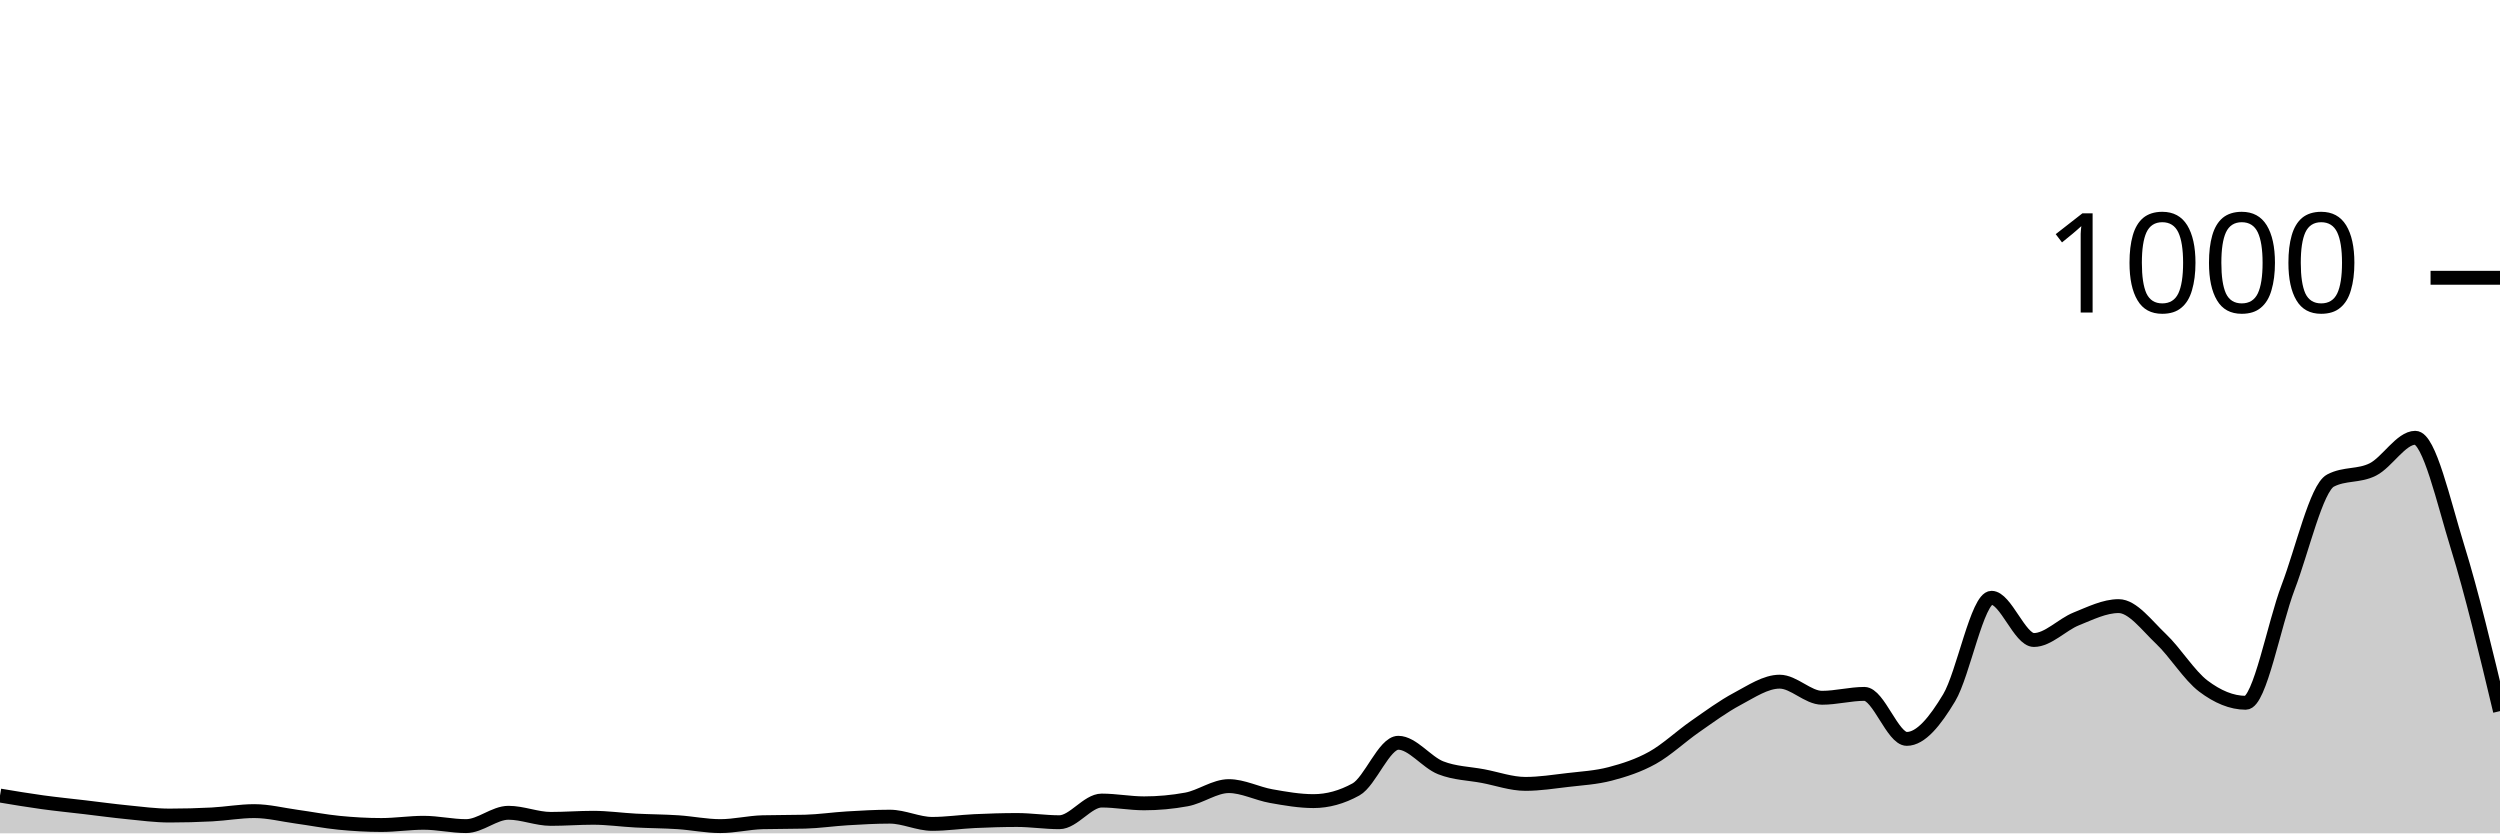
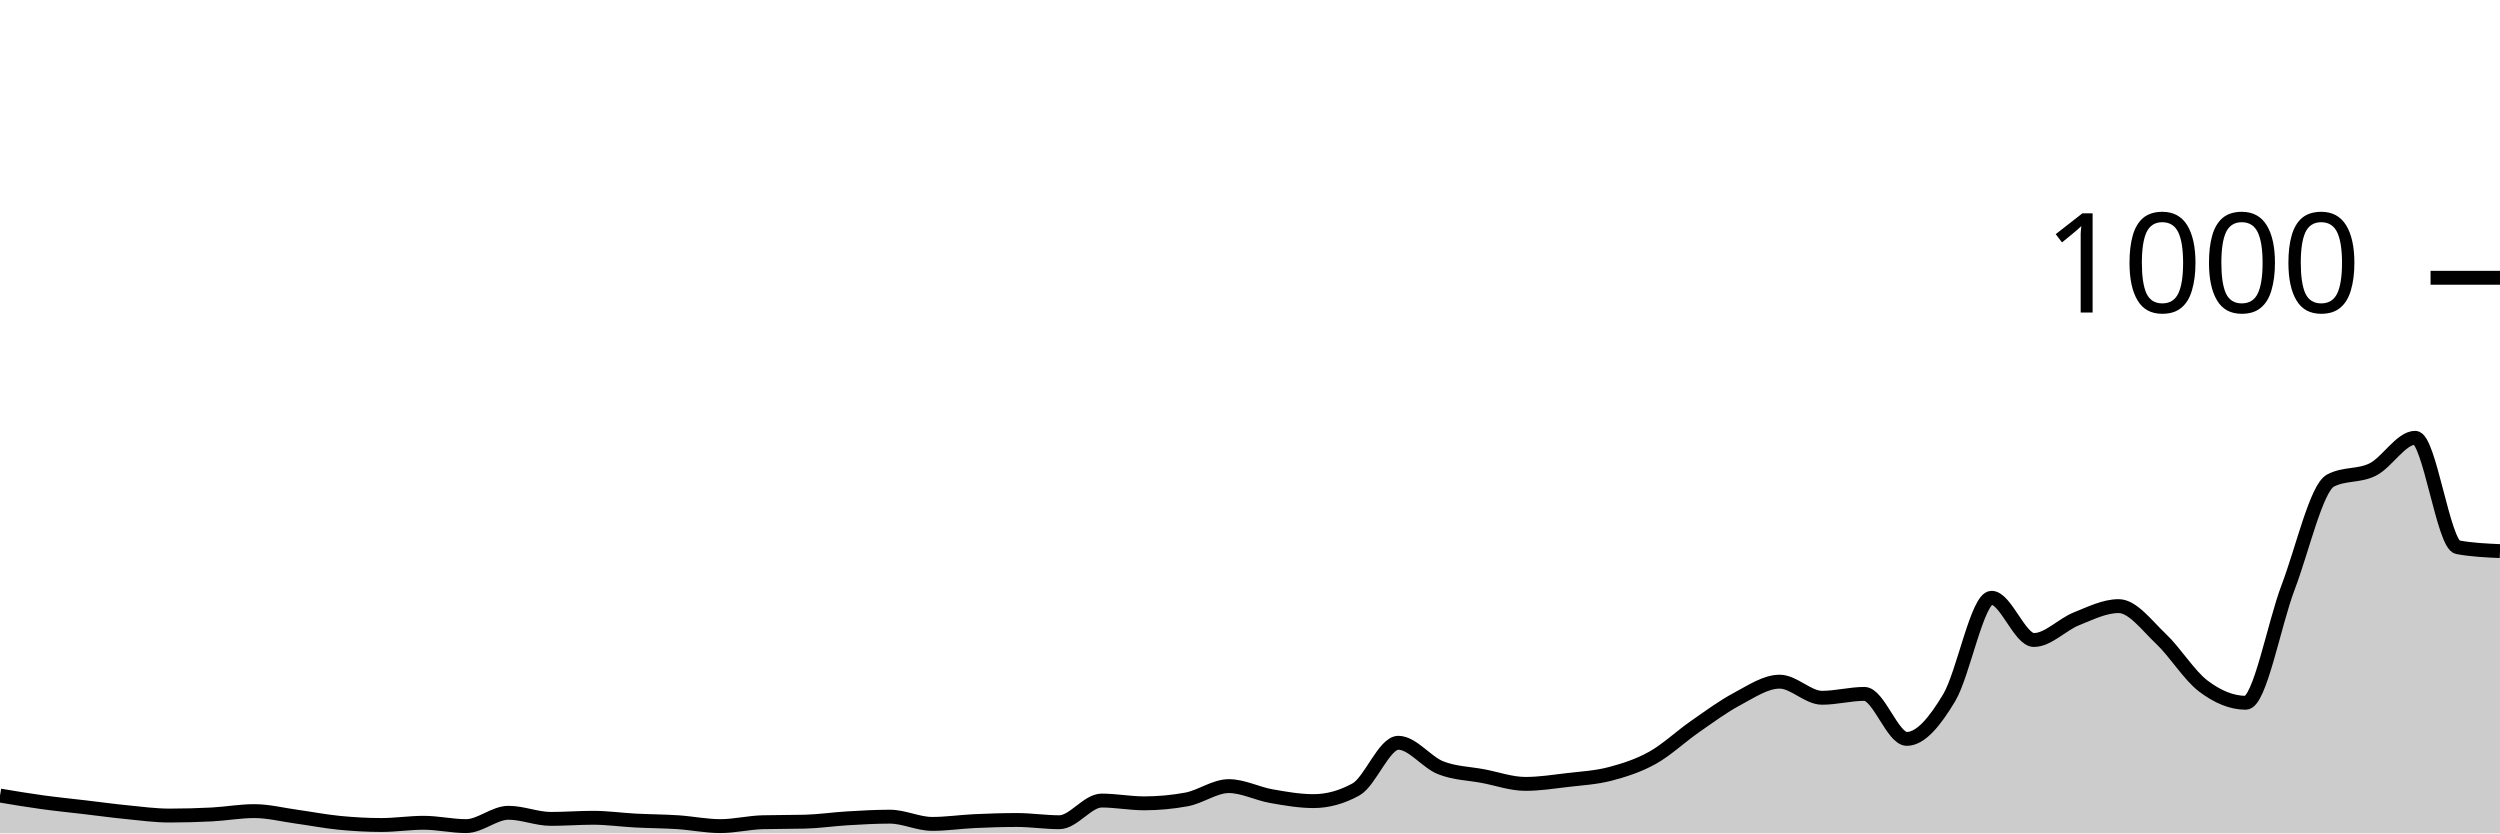
<svg xmlns="http://www.w3.org/2000/svg" viewBox="0 0 180 60">
  <g transform="translate(0,20)">
-     <path class="area" fill="rgba(0, 0, 0, 0.2)" d="M0,37.28C1.017,37.45,2.034,37.62,3.051,37.76C4.068,37.9,5.085,38,6.102,38.12C7.119,38.24,8.136,38.38,9.153,38.48C10.169,38.58,11.186,38.72,12.203,38.72C13.22,38.72,14.237,38.693,15.254,38.64C16.271,38.587,17.288,38.4,18.305,38.4C19.322,38.4,20.339,38.66,21.356,38.8C22.373,38.94,23.39,39.14,24.407,39.24C25.424,39.34,26.441,39.4,27.458,39.4C28.475,39.4,29.492,39.24,30.508,39.24C31.525,39.24,32.542,39.48,33.559,39.48C34.576,39.48,35.593,38.52,36.61,38.52C37.627,38.52,38.644,38.96,39.661,38.96C40.678,38.96,41.695,38.88,42.712,38.88C43.729,38.88,44.746,39.027,45.763,39.08C46.78,39.133,47.797,39.133,48.814,39.2C49.831,39.267,50.847,39.48,51.864,39.48C52.881,39.48,53.898,39.227,54.915,39.2C55.932,39.173,56.949,39.187,57.966,39.16C58.983,39.133,60,38.98,61.017,38.92C62.034,38.86,63.051,38.8,64.068,38.8C65.085,38.8,66.102,39.32,67.119,39.32C68.136,39.32,69.153,39.167,70.169,39.12C71.186,39.073,72.203,39.04,73.22,39.04C74.237,39.04,75.254,39.2,76.271,39.2C77.288,39.2,78.305,37.64,79.322,37.64C80.339,37.64,81.356,37.84,82.373,37.84C83.39,37.84,84.407,37.747,85.424,37.56C86.441,37.373,87.458,36.6,88.475,36.6C89.492,36.6,90.508,37.14,91.525,37.32C92.542,37.5,93.559,37.68,94.576,37.68C95.593,37.68,96.61,37.4,97.627,36.84C98.644,36.28,99.661,33.48,100.678,33.48C101.695,33.48,102.712,34.88,103.729,35.28C104.746,35.68,105.763,35.687,106.78,35.88C107.797,36.073,108.814,36.44,109.831,36.44C110.847,36.44,111.864,36.28,112.881,36.16C113.898,36.04,114.915,35.987,115.932,35.72C116.949,35.453,117.966,35.127,118.983,34.56C120,33.993,121.017,33.027,122.034,32.32C123.051,31.613,124.068,30.86,125.085,30.32C126.102,29.78,127.119,29.08,128.136,29.08C129.153,29.08,130.169,30.24,131.186,30.24C132.203,30.24,133.22,29.96,134.237,29.96C135.254,29.96,136.271,33.2,137.288,33.2C138.305,33.2,139.322,31.933,140.339,30.24C141.356,28.547,142.373,23.04,143.39,23.04C144.407,23.04,145.424,26.08,146.441,26.08C147.458,26.08,148.475,24.967,149.492,24.56C150.508,24.153,151.525,23.64,152.542,23.64C153.559,23.64,154.576,25.04,155.593,26C156.61,26.96,157.627,28.633,158.644,29.4C159.661,30.167,160.678,30.6,161.695,30.6C162.712,30.6,163.729,24.947,164.746,22.28C165.763,19.613,166.78,15.133,167.797,14.6C168.814,14.067,169.831,14.313,170.847,13.8C171.864,13.287,172.881,11.52,173.898,11.52C174.915,11.52,175.932,16.12,176.949,19.4C177.966,22.68,178.983,26.94,180,31.2L180,40C178.983,40,177.966,40,176.949,40C175.932,40,174.915,40,173.898,40C172.881,40,171.864,40,170.847,40C169.831,40,168.814,40,167.797,40C166.78,40,165.763,40,164.746,40C163.729,40,162.712,40,161.695,40C160.678,40,159.661,40,158.644,40C157.627,40,156.61,40,155.593,40C154.576,40,153.559,40,152.542,40C151.525,40,150.508,40,149.492,40C148.475,40,147.458,40,146.441,40C145.424,40,144.407,40,143.39,40C142.373,40,141.356,40,140.339,40C139.322,40,138.305,40,137.288,40C136.271,40,135.254,40,134.237,40C133.22,40,132.203,40,131.186,40C130.169,40,129.153,40,128.136,40C127.119,40,126.102,40,125.085,40C124.068,40,123.051,40,122.034,40C121.017,40,120,40,118.983,40C117.966,40,116.949,40,115.932,40C114.915,40,113.898,40,112.881,40C111.864,40,110.847,40,109.831,40C108.814,40,107.797,40,106.78,40C105.763,40,104.746,40,103.729,40C102.712,40,101.695,40,100.678,40C99.661,40,98.644,40,97.627,40C96.61,40,95.593,40,94.576,40C93.559,40,92.542,40,91.525,40C90.508,40,89.492,40,88.475,40C87.458,40,86.441,40,85.424,40C84.407,40,83.39,40,82.373,40C81.356,40,80.339,40,79.322,40C78.305,40,77.288,40,76.271,40C75.254,40,74.237,40,73.22,40C72.203,40,71.186,40,70.169,40C69.153,40,68.136,40,67.119,40C66.102,40,65.085,40,64.068,40C63.051,40,62.034,40,61.017,40C60,40,58.983,40,57.966,40C56.949,40,55.932,40,54.915,40C53.898,40,52.881,40,51.864,40C50.847,40,49.831,40,48.814,40C47.797,40,46.78,40,45.763,40C44.746,40,43.729,40,42.712,40C41.695,40,40.678,40,39.661,40C38.644,40,37.627,40,36.61,40C35.593,40,34.576,40,33.559,40C32.542,40,31.525,40,30.508,40C29.492,40,28.475,40,27.458,40C26.441,40,25.424,40,24.407,40C23.39,40,22.373,40,21.356,40C20.339,40,19.322,40,18.305,40C17.288,40,16.271,40,15.254,40C14.237,40,13.22,40,12.203,40C11.186,40,10.169,40,9.153,40C8.136,40,7.119,40,6.102,40C5.085,40,4.068,40,3.051,40C2.034,40,1.017,40,0,40Z" />
-     <path class="line" stroke="black" fill="none" d="M0,37.28C1.017,37.45,2.034,37.62,3.051,37.76C4.068,37.9,5.085,38,6.102,38.12C7.119,38.24,8.136,38.38,9.153,38.48C10.169,38.58,11.186,38.72,12.203,38.72C13.22,38.72,14.237,38.693,15.254,38.64C16.271,38.587,17.288,38.4,18.305,38.4C19.322,38.4,20.339,38.66,21.356,38.8C22.373,38.94,23.39,39.14,24.407,39.24C25.424,39.34,26.441,39.4,27.458,39.4C28.475,39.4,29.492,39.24,30.508,39.24C31.525,39.24,32.542,39.48,33.559,39.48C34.576,39.48,35.593,38.52,36.61,38.52C37.627,38.52,38.644,38.96,39.661,38.96C40.678,38.96,41.695,38.88,42.712,38.88C43.729,38.88,44.746,39.027,45.763,39.08C46.78,39.133,47.797,39.133,48.814,39.2C49.831,39.267,50.847,39.48,51.864,39.48C52.881,39.48,53.898,39.227,54.915,39.2C55.932,39.173,56.949,39.187,57.966,39.16C58.983,39.133,60,38.98,61.017,38.92C62.034,38.86,63.051,38.8,64.068,38.8C65.085,38.8,66.102,39.32,67.119,39.32C68.136,39.32,69.153,39.167,70.169,39.12C71.186,39.073,72.203,39.04,73.22,39.04C74.237,39.04,75.254,39.2,76.271,39.2C77.288,39.2,78.305,37.64,79.322,37.64C80.339,37.64,81.356,37.84,82.373,37.84C83.39,37.84,84.407,37.747,85.424,37.56C86.441,37.373,87.458,36.6,88.475,36.6C89.492,36.6,90.508,37.14,91.525,37.32C92.542,37.5,93.559,37.68,94.576,37.68C95.593,37.68,96.61,37.4,97.627,36.84C98.644,36.28,99.661,33.48,100.678,33.48C101.695,33.48,102.712,34.88,103.729,35.28C104.746,35.68,105.763,35.687,106.78,35.88C107.797,36.073,108.814,36.44,109.831,36.44C110.847,36.44,111.864,36.28,112.881,36.16C113.898,36.04,114.915,35.987,115.932,35.72C116.949,35.453,117.966,35.127,118.983,34.56C120,33.993,121.017,33.027,122.034,32.32C123.051,31.613,124.068,30.86,125.085,30.32C126.102,29.78,127.119,29.08,128.136,29.08C129.153,29.08,130.169,30.24,131.186,30.24C132.203,30.24,133.22,29.96,134.237,29.96C135.254,29.96,136.271,33.2,137.288,33.2C138.305,33.2,139.322,31.933,140.339,30.24C141.356,28.547,142.373,23.04,143.39,23.04C144.407,23.04,145.424,26.08,146.441,26.08C147.458,26.08,148.475,24.967,149.492,24.56C150.508,24.153,151.525,23.64,152.542,23.64C153.559,23.64,154.576,25.04,155.593,26C156.61,26.96,157.627,28.633,158.644,29.4C159.661,30.167,160.678,30.6,161.695,30.6C162.712,30.6,163.729,24.947,164.746,22.28C165.763,19.613,166.78,15.133,167.797,14.6C168.814,14.067,169.831,14.313,170.847,13.8C171.864,13.287,172.881,11.52,173.898,11.52C174.915,11.52,175.932,16.12,176.949,19.4C177.966,22.68,178.983,26.94,180,31.2" />
+     <path class="area" fill="rgba(0, 0, 0, 0.2)" d="M0,37.28C1.017,37.45,2.034,37.62,3.051,37.76C4.068,37.9,5.085,38,6.102,38.12C7.119,38.24,8.136,38.38,9.153,38.48C10.169,38.58,11.186,38.72,12.203,38.72C13.22,38.72,14.237,38.693,15.254,38.64C16.271,38.587,17.288,38.4,18.305,38.4C19.322,38.4,20.339,38.66,21.356,38.8C22.373,38.94,23.39,39.14,24.407,39.24C25.424,39.34,26.441,39.4,27.458,39.4C28.475,39.4,29.492,39.24,30.508,39.24C31.525,39.24,32.542,39.48,33.559,39.48C34.576,39.48,35.593,38.52,36.61,38.52C37.627,38.52,38.644,38.96,39.661,38.96C40.678,38.96,41.695,38.88,42.712,38.88C43.729,38.88,44.746,39.027,45.763,39.08C46.78,39.133,47.797,39.133,48.814,39.2C49.831,39.267,50.847,39.48,51.864,39.48C52.881,39.48,53.898,39.227,54.915,39.2C55.932,39.173,56.949,39.187,57.966,39.16C58.983,39.133,60,38.98,61.017,38.92C62.034,38.86,63.051,38.8,64.068,38.8C65.085,38.8,66.102,39.32,67.119,39.32C68.136,39.32,69.153,39.167,70.169,39.12C71.186,39.073,72.203,39.04,73.22,39.04C74.237,39.04,75.254,39.2,76.271,39.2C77.288,39.2,78.305,37.64,79.322,37.64C80.339,37.64,81.356,37.84,82.373,37.84C83.39,37.84,84.407,37.747,85.424,37.56C86.441,37.373,87.458,36.6,88.475,36.6C89.492,36.6,90.508,37.14,91.525,37.32C92.542,37.5,93.559,37.68,94.576,37.68C95.593,37.68,96.61,37.4,97.627,36.84C98.644,36.28,99.661,33.48,100.678,33.48C101.695,33.48,102.712,34.88,103.729,35.28C104.746,35.68,105.763,35.687,106.78,35.88C107.797,36.073,108.814,36.44,109.831,36.44C110.847,36.44,111.864,36.28,112.881,36.16C113.898,36.04,114.915,35.987,115.932,35.72C116.949,35.453,117.966,35.127,118.983,34.56C120,33.993,121.017,33.027,122.034,32.32C123.051,31.613,124.068,30.86,125.085,30.32C126.102,29.78,127.119,29.08,128.136,29.08C129.153,29.08,130.169,30.24,131.186,30.24C132.203,30.24,133.22,29.96,134.237,29.96C135.254,29.96,136.271,33.2,137.288,33.2C138.305,33.2,139.322,31.933,140.339,30.24C141.356,28.547,142.373,23.04,143.39,23.04C144.407,23.04,145.424,26.08,146.441,26.08C147.458,26.08,148.475,24.967,149.492,24.56C150.508,24.153,151.525,23.64,152.542,23.64C153.559,23.64,154.576,25.04,155.593,26C156.61,26.96,157.627,28.633,158.644,29.4C159.661,30.167,160.678,30.6,161.695,30.6C162.712,30.6,163.729,24.947,164.746,22.28C165.763,19.613,166.78,15.133,167.797,14.6C168.814,14.067,169.831,14.313,170.847,13.8C171.864,13.287,172.881,11.52,173.898,11.52C174.915,11.52,175.932,19.213,176.949,19.4C177.966,19.587,178.983,19.633,180,19.68L180,40C178.983,40,177.966,40,176.949,40C175.932,40,174.915,40,173.898,40C172.881,40,171.864,40,170.847,40C169.831,40,168.814,40,167.797,40C166.78,40,165.763,40,164.746,40C163.729,40,162.712,40,161.695,40C160.678,40,159.661,40,158.644,40C157.627,40,156.61,40,155.593,40C154.576,40,153.559,40,152.542,40C151.525,40,150.508,40,149.492,40C148.475,40,147.458,40,146.441,40C145.424,40,144.407,40,143.39,40C142.373,40,141.356,40,140.339,40C139.322,40,138.305,40,137.288,40C136.271,40,135.254,40,134.237,40C133.22,40,132.203,40,131.186,40C130.169,40,129.153,40,128.136,40C127.119,40,126.102,40,125.085,40C124.068,40,123.051,40,122.034,40C121.017,40,120,40,118.983,40C117.966,40,116.949,40,115.932,40C114.915,40,113.898,40,112.881,40C111.864,40,110.847,40,109.831,40C108.814,40,107.797,40,106.78,40C105.763,40,104.746,40,103.729,40C102.712,40,101.695,40,100.678,40C99.661,40,98.644,40,97.627,40C96.61,40,95.593,40,94.576,40C93.559,40,92.542,40,91.525,40C90.508,40,89.492,40,88.475,40C87.458,40,86.441,40,85.424,40C84.407,40,83.39,40,82.373,40C81.356,40,80.339,40,79.322,40C78.305,40,77.288,40,76.271,40C75.254,40,74.237,40,73.22,40C72.203,40,71.186,40,70.169,40C69.153,40,68.136,40,67.119,40C66.102,40,65.085,40,64.068,40C63.051,40,62.034,40,61.017,40C60,40,58.983,40,57.966,40C56.949,40,55.932,40,54.915,40C53.898,40,52.881,40,51.864,40C50.847,40,49.831,40,48.814,40C47.797,40,46.78,40,45.763,40C44.746,40,43.729,40,42.712,40C41.695,40,40.678,40,39.661,40C38.644,40,37.627,40,36.61,40C35.593,40,34.576,40,33.559,40C32.542,40,31.525,40,30.508,40C29.492,40,28.475,40,27.458,40C26.441,40,25.424,40,24.407,40C23.39,40,22.373,40,21.356,40C20.339,40,19.322,40,18.305,40C17.288,40,16.271,40,15.254,40C14.237,40,13.22,40,12.203,40C11.186,40,10.169,40,9.153,40C8.136,40,7.119,40,6.102,40C5.085,40,4.068,40,3.051,40C2.034,40,1.017,40,0,40Z" />
+     <path class="line" stroke="black" fill="none" d="M0,37.28C1.017,37.45,2.034,37.62,3.051,37.76C4.068,37.9,5.085,38,6.102,38.12C7.119,38.24,8.136,38.38,9.153,38.48C10.169,38.58,11.186,38.72,12.203,38.72C13.22,38.72,14.237,38.693,15.254,38.64C16.271,38.587,17.288,38.4,18.305,38.4C19.322,38.4,20.339,38.66,21.356,38.8C22.373,38.94,23.39,39.14,24.407,39.24C25.424,39.34,26.441,39.4,27.458,39.4C28.475,39.4,29.492,39.24,30.508,39.24C31.525,39.24,32.542,39.48,33.559,39.48C34.576,39.48,35.593,38.52,36.61,38.52C37.627,38.52,38.644,38.96,39.661,38.96C40.678,38.96,41.695,38.88,42.712,38.88C43.729,38.88,44.746,39.027,45.763,39.08C46.78,39.133,47.797,39.133,48.814,39.2C49.831,39.267,50.847,39.48,51.864,39.48C52.881,39.48,53.898,39.227,54.915,39.2C55.932,39.173,56.949,39.187,57.966,39.16C58.983,39.133,60,38.98,61.017,38.92C62.034,38.86,63.051,38.8,64.068,38.8C65.085,38.8,66.102,39.32,67.119,39.32C68.136,39.32,69.153,39.167,70.169,39.12C71.186,39.073,72.203,39.04,73.22,39.04C74.237,39.04,75.254,39.2,76.271,39.2C77.288,39.2,78.305,37.64,79.322,37.64C80.339,37.64,81.356,37.84,82.373,37.84C83.39,37.84,84.407,37.747,85.424,37.56C86.441,37.373,87.458,36.6,88.475,36.6C89.492,36.6,90.508,37.14,91.525,37.32C92.542,37.5,93.559,37.68,94.576,37.68C95.593,37.68,96.61,37.4,97.627,36.84C98.644,36.28,99.661,33.48,100.678,33.48C101.695,33.48,102.712,34.88,103.729,35.28C104.746,35.68,105.763,35.687,106.78,35.88C107.797,36.073,108.814,36.44,109.831,36.44C110.847,36.44,111.864,36.28,112.881,36.16C113.898,36.04,114.915,35.987,115.932,35.72C116.949,35.453,117.966,35.127,118.983,34.56C120,33.993,121.017,33.027,122.034,32.32C123.051,31.613,124.068,30.86,125.085,30.32C126.102,29.78,127.119,29.08,128.136,29.08C129.153,29.08,130.169,30.24,131.186,30.24C132.203,30.24,133.22,29.96,134.237,29.96C135.254,29.96,136.271,33.2,137.288,33.2C138.305,33.2,139.322,31.933,140.339,30.24C141.356,28.547,142.373,23.04,143.39,23.04C144.407,23.04,145.424,26.08,146.441,26.08C147.458,26.08,148.475,24.967,149.492,24.56C150.508,24.153,151.525,23.64,152.542,23.64C153.559,23.64,154.576,25.04,155.593,26C156.61,26.96,157.627,28.633,158.644,29.4C159.661,30.167,160.678,30.6,161.695,30.6C162.712,30.6,163.729,24.947,164.746,22.28C165.763,19.613,166.78,15.133,167.797,14.6C168.814,14.067,169.831,14.313,170.847,13.8C171.864,13.287,172.881,11.52,173.898,11.52C174.915,11.52,175.932,19.213,176.949,19.4C177.966,19.587,178.983,19.633,180,19.68" />
    <path class="axis-ceiling" stroke-width="1" stroke="black" fill="none" d="M175,0L180,0" />
    <text class="axis-ceiling-label" font-family="sans-serif" text-anchor="end" font-size="10px" x="170" y="2.5">1000</text>
  </g>
</svg>
